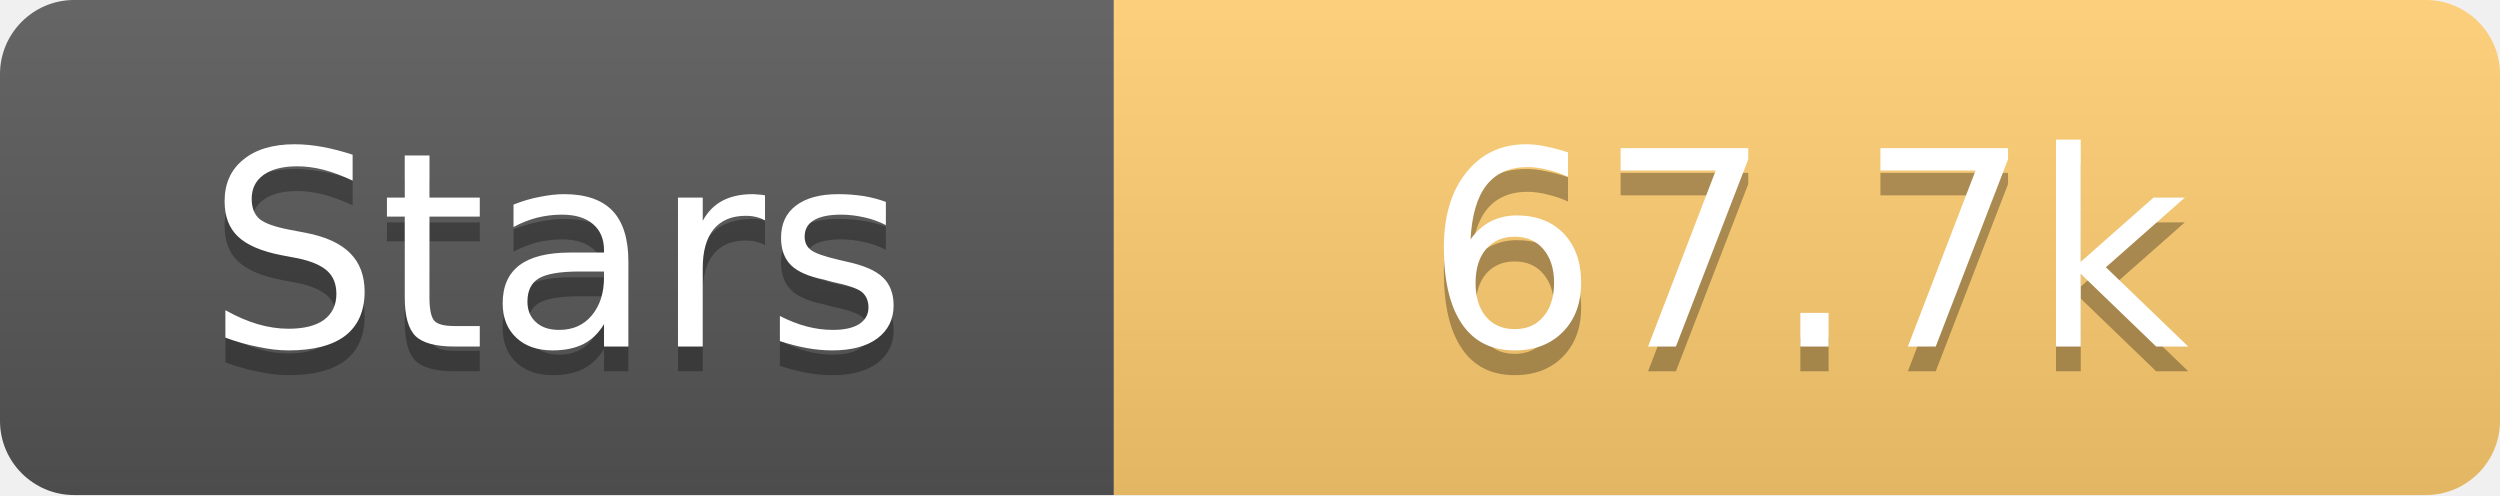
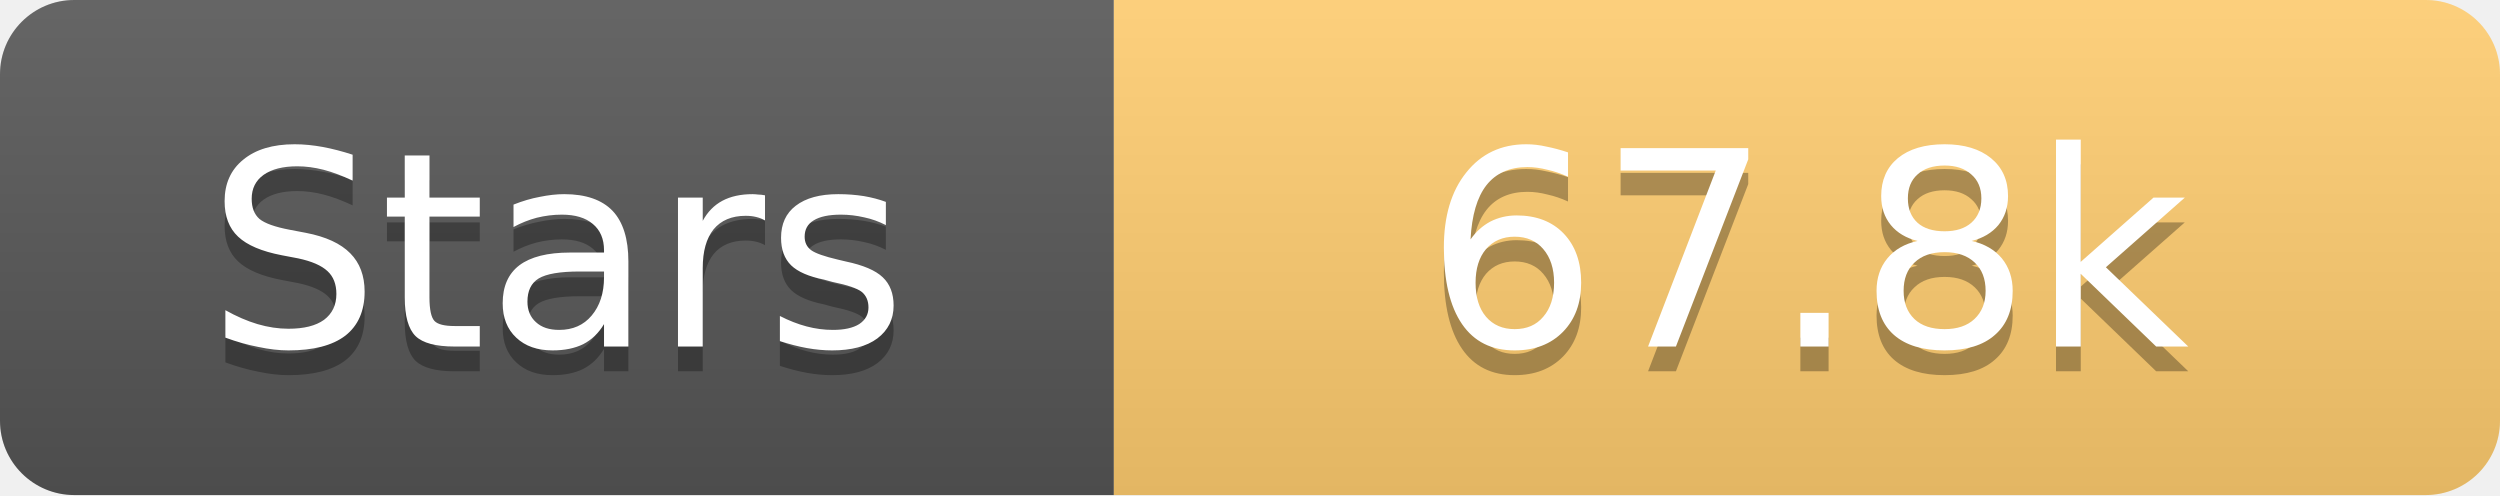
<svg xmlns="http://www.w3.org/2000/svg" width="101" height="20">
  <linearGradient id="s" x2="0" y2="100%">
    <stop offset="0" stop-color="#fff" stop-opacity=".1" />
    <stop offset="1" stop-opacity=".1" />
  </linearGradient>
  <clipPath id="r">
    <rect width="101" height="20" rx="3" fill="#fff" />
  </clipPath>
  <g clip-path="url(#r)">
    <rect width="45" height="20" fill="#555" />
    <rect x="45" width="56" height="20" fill="#fdcb6e" />
    <rect width="101" height="20" fill="url(#s)" />
  </g>
  <g fill="#fff" text-anchor="middle" font-family="Verdana,Geneva,DejaVu Sans,sans-serif" text-rendering="geometricPrecision" font-size="11">
    <text x="22.5" y="15" fill="#010101" fill-opacity=".3">Stars</text>
    <text x="22.5" y="14">Stars</text>
-     <text x="73.0" y="15" fill="#010101" fill-opacity=".3">67.7k</text>
-     <text x="73.0" y="14">67.7k</text>
+     <text x="73.0" y="15" fill="#010101" fill-opacity=".3">67.8k</text>
+     <text x="73.0" y="14">67.8k</text>
  </g>
</svg>
